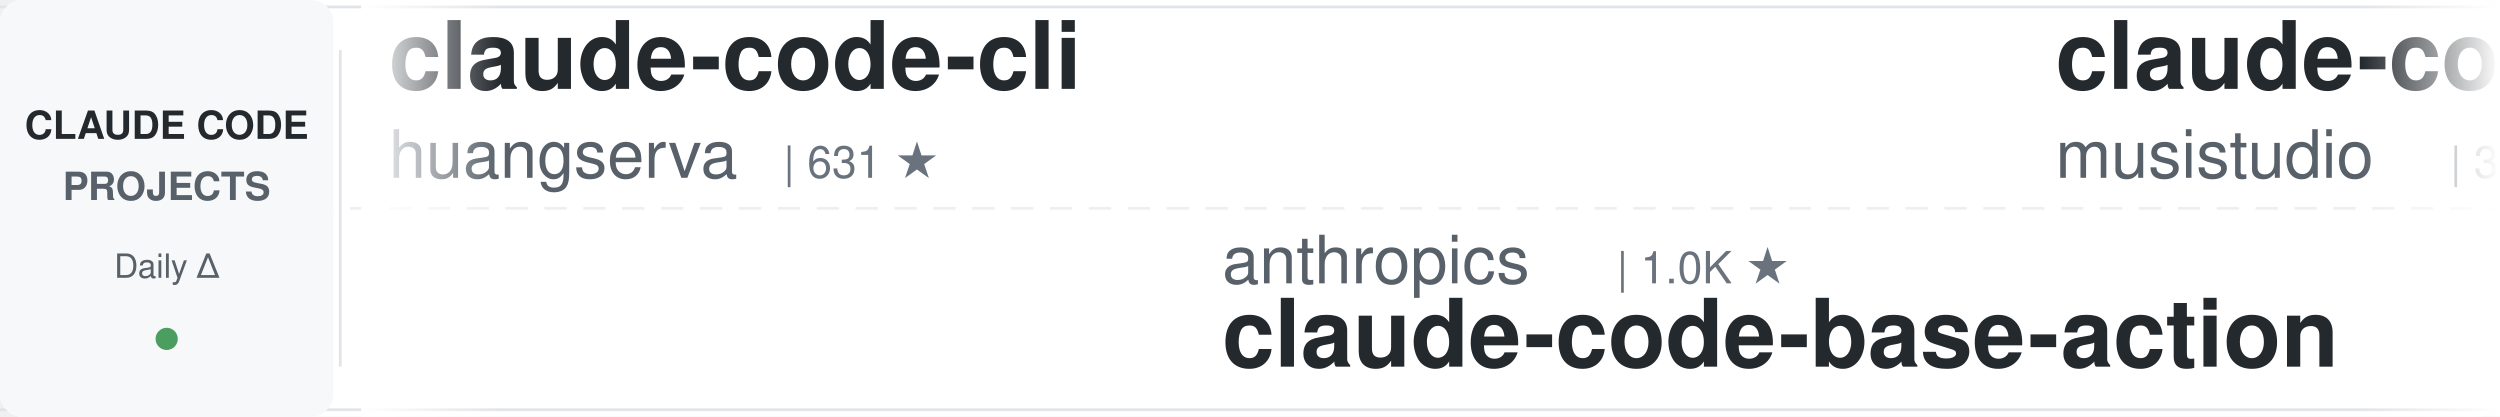
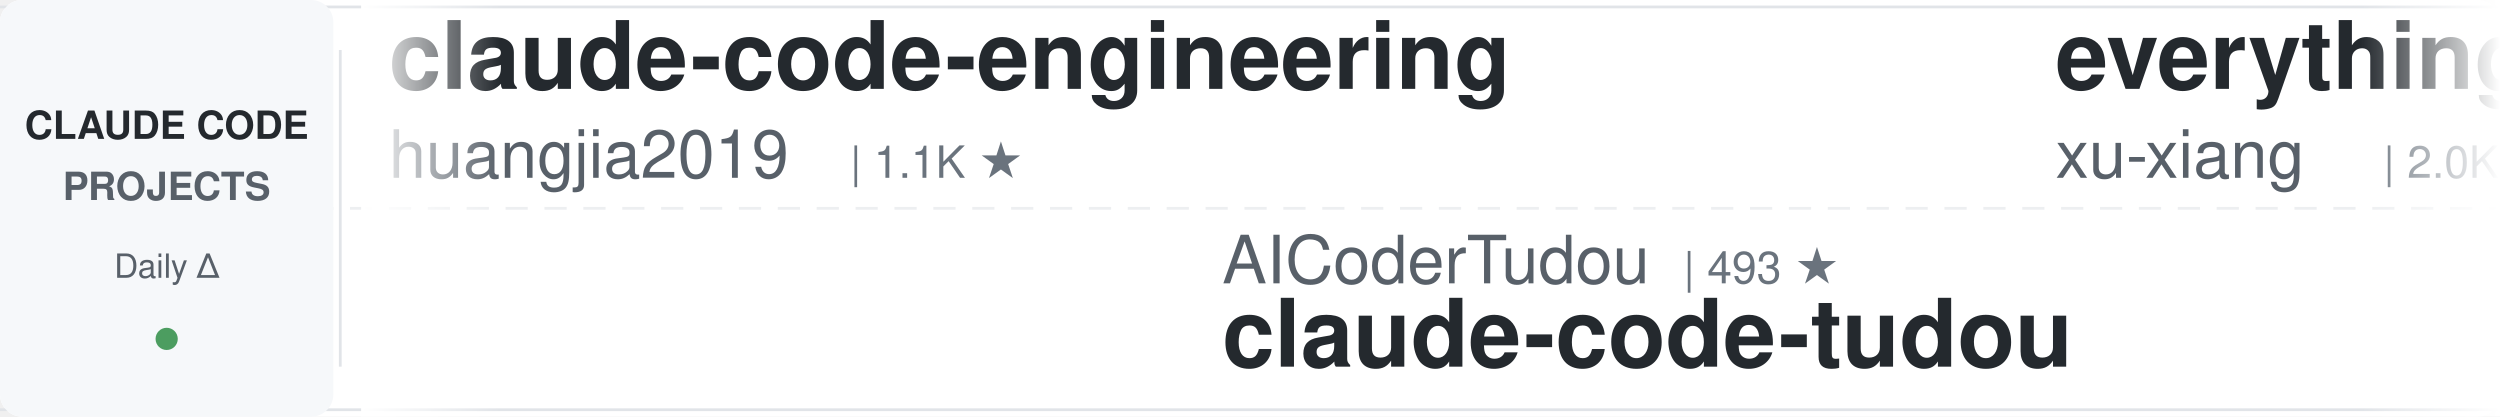
<svg xmlns="http://www.w3.org/2000/svg" width="900" height="150">
  <defs>
    <linearGradient id="leftFade" x1="0%" y1="0%" x2="100%" y2="0%">
      <stop offset="0%" style="stop-color:#ffffff;stop-opacity:1" />
      <stop offset="100%" style="stop-color:#ffffff;stop-opacity:0" />
    </linearGradient>
    <linearGradient id="rightFade" x1="0%" y1="0%" x2="100%" y2="0%">
      <stop offset="0%" style="stop-color:#ffffff;stop-opacity:0" />
      <stop offset="100%" style="stop-color:#ffffff;stop-opacity:1" />
    </linearGradient>
  </defs>
  <rect width="900" height="150" fill="#ffffff" rx="8" />
  <rect x="0" y="2" width="900" height="1" fill="#e1e4e8" />
  <rect x="0" y="147" width="900" height="1" fill="#e1e4e8" />
  <line x1="0" y1="75" x2="900" y2="75" stroke="#e1e4e8" stroke-width="1" stroke-dasharray="8 6" opacity="0.6" />
  <rect x="0" y="0" width="120" height="150" fill="#f6f8fa" rx="8" />
  <text x="60" y="50" font-family="-apple-system, BlinkMacSystemFont, 'Segoe UI', Helvetica, Arial, sans-serif" font-size="14" font-weight="600" fill="#24292e" text-anchor="middle">CLAUDE CODE</text>
  <text x="60" y="72" font-family="-apple-system, BlinkMacSystemFont, 'Segoe UI', Helvetica, Arial, sans-serif" font-size="14" font-weight="600" fill="#586069" text-anchor="middle">PROJECTS</text>
  <text x="60" y="100" font-family="-apple-system, BlinkMacSystemFont, 'Segoe UI', Helvetica, Arial, sans-serif" font-size="12" font-weight="500" fill="#586069" text-anchor="middle">Daily Δ</text>
  <circle cx="60" cy="122" r="4" fill="#22863a" opacity="0.8" />
  <rect x="122" y="18" width="1" height="114" fill="#e1e4e8" />
  <clipPath id="tickerClip">
    <rect x="130" y="0" width="770" height="150" />
  </clipPath>
  <g clip-path="url(#tickerClip)">
    <g id="tickerItems">
      <animateTransform attributeName="transform" attributeType="XML" type="translate" from="0 0" to="-3000 0" dur="54s" repeatCount="indefinite" />
      <g transform="translate(0, 0)">
-         <text x="140" y="32" font-family="-apple-system, BlinkMacSystemFont, 'Segoe UI', Helvetica, Arial, sans-serif" font-size="34" font-weight="600" fill="#24292e">claude-code-cli</text>
-         <text x="140" y="64" font-family="-apple-system, BlinkMacSystemFont, 'Segoe UI', Helvetica, Arial, sans-serif" font-size="24" font-weight="400" fill="#586069">huangserva</text>
-         <text x="282" y="64" font-family="-apple-system, BlinkMacSystemFont, 'Segoe UI', Helvetica, Arial, sans-serif" font-size="16" font-weight="500" fill="#6a737d">| 631 ★</text>
+         <text x="140" y="32" font-family="-apple-system, BlinkMacSystemFont, 'Segoe UI', Helvetica, Arial, sans-serif" font-size="34" font-weight="600" fill="#24292e">claude-code-engineering</text>
+         <text x="140" y="64" font-family="-apple-system, BlinkMacSystemFont, 'Segoe UI', Helvetica, Arial, sans-serif" font-size="24" font-weight="400" fill="#586069">huangjia2019</text>
+         <text x="306" y="64" font-family="-apple-system, BlinkMacSystemFont, 'Segoe UI', Helvetica, Arial, sans-serif" font-size="16" font-weight="500" fill="#6a737d">| 1.1K ★</text>
      </g>
      <g transform="translate(300, 0)">
-         <text x="140" y="102" font-family="-apple-system, BlinkMacSystemFont, 'Segoe UI', Helvetica, Arial, sans-serif" font-size="24" font-weight="400" fill="#586069">anthropics</text>
-         <text x="282" y="102" font-family="-apple-system, BlinkMacSystemFont, 'Segoe UI', Helvetica, Arial, sans-serif" font-size="16" font-weight="500" fill="#6a737d">| 1.0K ★</text>
-         <text x="140" y="132" font-family="-apple-system, BlinkMacSystemFont, 'Segoe UI', Helvetica, Arial, sans-serif" font-size="34" font-weight="600" fill="#24292e">claude-code-base-action</text>
+         <text x="140" y="102" font-family="-apple-system, BlinkMacSystemFont, 'Segoe UI', Helvetica, Arial, sans-serif" font-size="24" font-weight="400" fill="#586069">AICoderTudou</text>
+         <text x="306" y="102" font-family="-apple-system, BlinkMacSystemFont, 'Segoe UI', Helvetica, Arial, sans-serif" font-size="16" font-weight="500" fill="#6a737d">| 493 ★</text>
+         <text x="140" y="132" font-family="-apple-system, BlinkMacSystemFont, 'Segoe UI', Helvetica, Arial, sans-serif" font-size="34" font-weight="600" fill="#24292e">claude-code-tudou</text>
      </g>
      <g transform="translate(600, 0)">
-         <text x="140" y="32" font-family="-apple-system, BlinkMacSystemFont, 'Segoe UI', Helvetica, Arial, sans-serif" font-size="34" font-weight="600" fill="#24292e">claude-code-router</text>
-         <text x="140" y="64" font-family="-apple-system, BlinkMacSystemFont, 'Segoe UI', Helvetica, Arial, sans-serif" font-size="24" font-weight="400" fill="#586069">musistudio</text>
-         <text x="282" y="64" font-family="-apple-system, BlinkMacSystemFont, 'Segoe UI', Helvetica, Arial, sans-serif" font-size="16" font-weight="500" fill="#6a737d">| 38.0K ★</text>
+         <text x="140" y="32" font-family="-apple-system, BlinkMacSystemFont, 'Segoe UI', Helvetica, Arial, sans-serif" font-size="34" font-weight="600" fill="#24292e">everything-claude-code-z...</text>
+         <text x="140" y="64" font-family="-apple-system, BlinkMacSystemFont, 'Segoe UI', Helvetica, Arial, sans-serif" font-size="24" font-weight="400" fill="#586069">xu-xiang</text>
+         <text x="258" y="64" font-family="-apple-system, BlinkMacSystemFont, 'Segoe UI', Helvetica, Arial, sans-serif" font-size="16" font-weight="500" fill="#6a737d">| 2.0K ★</text>
      </g>
      <g transform="translate(900, 0)">
-         <text x="140" y="102" font-family="-apple-system, BlinkMacSystemFont, 'Segoe UI', Helvetica, Arial, sans-serif" font-size="24" font-weight="400" fill="#586069">fuergaosi233</text>
-         <text x="306" y="102" font-family="-apple-system, BlinkMacSystemFont, 'Segoe UI', Helvetica, Arial, sans-serif" font-size="16" font-weight="500" fill="#6a737d">| 2.8K ★</text>
-         <text x="140" y="132" font-family="-apple-system, BlinkMacSystemFont, 'Segoe UI', Helvetica, Arial, sans-serif" font-size="34" font-weight="600" fill="#24292e">claude-code-proxy</text>
+         <text x="140" y="102" font-family="-apple-system, BlinkMacSystemFont, 'Segoe UI', Helvetica, Arial, sans-serif" font-size="24" font-weight="400" fill="#586069">FlorianBruniaux</text>
+         <text x="342" y="102" font-family="-apple-system, BlinkMacSystemFont, 'Segoe UI', Helvetica, Arial, sans-serif" font-size="16" font-weight="500" fill="#6a737d">| 6.3K ★</text>
+         <text x="140" y="132" font-family="-apple-system, BlinkMacSystemFont, 'Segoe UI', Helvetica, Arial, sans-serif" font-size="34" font-weight="600" fill="#24292e">claude-code-ultimate-gui...</text>
      </g>
      <g transform="translate(1200, 0)">
-         <text x="140" y="32" font-family="-apple-system, BlinkMacSystemFont, 'Segoe UI', Helvetica, Arial, sans-serif" font-size="34" font-weight="600" fill="#24292e">claude-code-source</text>
-         <text x="140" y="64" font-family="-apple-system, BlinkMacSystemFont, 'Segoe UI', Helvetica, Arial, sans-serif" font-size="24" font-weight="400" fill="#586069">JrCx7scC</text>
-         <text x="258" y="64" font-family="-apple-system, BlinkMacSystemFont, 'Segoe UI', Helvetica, Arial, sans-serif" font-size="16" font-weight="500" fill="#6a737d">| 375 ★</text>
+         <text x="140" y="32" font-family="-apple-system, BlinkMacSystemFont, 'Segoe UI', Helvetica, Arial, sans-serif" font-size="34" font-weight="600" fill="#24292e">claude-coder</text>
+         <text x="140" y="64" font-family="-apple-system, BlinkMacSystemFont, 'Segoe UI', Helvetica, Arial, sans-serif" font-size="24" font-weight="400" fill="#586069">kodu-ai</text>
+         <text x="246" y="64" font-family="-apple-system, BlinkMacSystemFont, 'Segoe UI', Helvetica, Arial, sans-serif" font-size="16" font-weight="500" fill="#6a737d">| 5.2K ★</text>
      </g>
      <g transform="translate(1500, 0)">
-         <text x="140" y="102" font-family="-apple-system, BlinkMacSystemFont, 'Segoe UI', Helvetica, Arial, sans-serif" font-size="24" font-weight="400" fill="#586069">disler</text>
-         <text x="234" y="102" font-family="-apple-system, BlinkMacSystemFont, 'Segoe UI', Helvetica, Arial, sans-serif" font-size="16" font-weight="500" fill="#6a737d">| 1.7K ★</text>
-         <text x="140" y="132" font-family="-apple-system, BlinkMacSystemFont, 'Segoe UI', Helvetica, Arial, sans-serif" font-size="34" font-weight="600" fill="#24292e">pi-vs-claude-code</text>
+         <text x="140" y="102" font-family="-apple-system, BlinkMacSystemFont, 'Segoe UI', Helvetica, Arial, sans-serif" font-size="24" font-weight="400" fill="#586069">ding113</text>
+         <text x="246" y="102" font-family="-apple-system, BlinkMacSystemFont, 'Segoe UI', Helvetica, Arial, sans-serif" font-size="16" font-weight="500" fill="#6a737d">| 3.4K ★</text>
+         <text x="140" y="132" font-family="-apple-system, BlinkMacSystemFont, 'Segoe UI', Helvetica, Arial, sans-serif" font-size="34" font-weight="600" fill="#24292e">claude-code-hub</text>
      </g>
      <g transform="translate(1800, 0)">
-         <text x="140" y="32" font-family="-apple-system, BlinkMacSystemFont, 'Segoe UI', Helvetica, Arial, sans-serif" font-size="34" font-weight="600" fill="#24292e">claude-code-reverse</text>
-         <text x="140" y="64" font-family="-apple-system, BlinkMacSystemFont, 'Segoe UI', Helvetica, Arial, sans-serif" font-size="24" font-weight="400" fill="#586069">Yuyz0112</text>
-         <text x="258" y="64" font-family="-apple-system, BlinkMacSystemFont, 'Segoe UI', Helvetica, Arial, sans-serif" font-size="16" font-weight="500" fill="#6a737d">| 2.4K ★</text>
+         <text x="140" y="32" font-family="-apple-system, BlinkMacSystemFont, 'Segoe UI', Helvetica, Arial, sans-serif" font-size="34" font-weight="600" fill="#24292e">claude-code-from-scratch</text>
+         <text x="140" y="64" font-family="-apple-system, BlinkMacSystemFont, 'Segoe UI', Helvetica, Arial, sans-serif" font-size="24" font-weight="400" fill="#586069">Windy3f3f3f3f</text>
+         <text x="318" y="64" font-family="-apple-system, BlinkMacSystemFont, 'Segoe UI', Helvetica, Arial, sans-serif" font-size="16" font-weight="500" fill="#6a737d">| 2.8K ★</text>
      </g>
      <g transform="translate(2100, 0)">
-         <text x="140" y="102" font-family="-apple-system, BlinkMacSystemFont, 'Segoe UI', Helvetica, Arial, sans-serif" font-size="24" font-weight="400" fill="#586069">LING71671</text>
-         <text x="270" y="102" font-family="-apple-system, BlinkMacSystemFont, 'Segoe UI', Helvetica, Arial, sans-serif" font-size="16" font-weight="500" fill="#6a737d">| 978 ★</text>
-         <text x="140" y="132" font-family="-apple-system, BlinkMacSystemFont, 'Segoe UI', Helvetica, Arial, sans-serif" font-size="34" font-weight="600" fill="#24292e">Open-ClaudeCode</text>
+         <text x="140" y="102" font-family="-apple-system, BlinkMacSystemFont, 'Segoe UI', Helvetica, Arial, sans-serif" font-size="24" font-weight="400" fill="#586069">Cranot</text>
+         <text x="234" y="102" font-family="-apple-system, BlinkMacSystemFont, 'Segoe UI', Helvetica, Arial, sans-serif" font-size="16" font-weight="500" fill="#6a737d">| 2.9K ★</text>
+         <text x="140" y="132" font-family="-apple-system, BlinkMacSystemFont, 'Segoe UI', Helvetica, Arial, sans-serif" font-size="34" font-weight="600" fill="#24292e">claude-code-guide</text>
      </g>
      <g transform="translate(2400, 0)">
-         <text x="140" y="32" font-family="-apple-system, BlinkMacSystemFont, 'Segoe UI', Helvetica, Arial, sans-serif" font-size="34" font-weight="600" fill="#24292e">claude-code-showcase</text>
-         <text x="140" y="64" font-family="-apple-system, BlinkMacSystemFont, 'Segoe UI', Helvetica, Arial, sans-serif" font-size="24" font-weight="400" fill="#586069">ChrisWiles</text>
-         <text x="282" y="64" font-family="-apple-system, BlinkMacSystemFont, 'Segoe UI', Helvetica, Arial, sans-serif" font-size="16" font-weight="500" fill="#6a737d">| 6.1K ★</text>
+         <text x="140" y="32" font-family="-apple-system, BlinkMacSystemFont, 'Segoe UI', Helvetica, Arial, sans-serif" font-size="34" font-weight="600" fill="#24292e">claude-code-telegram</text>
+         <text x="140" y="64" font-family="-apple-system, BlinkMacSystemFont, 'Segoe UI', Helvetica, Arial, sans-serif" font-size="24" font-weight="400" fill="#586069">overwirehq</text>
+         <text x="282" y="64" font-family="-apple-system, BlinkMacSystemFont, 'Segoe UI', Helvetica, Arial, sans-serif" font-size="16" font-weight="500" fill="#6a737d">| 2.8K ★</text>
      </g>
      <g transform="translate(2700, 0)">
-         <text x="140" y="102" font-family="-apple-system, BlinkMacSystemFont, 'Segoe UI', Helvetica, Arial, sans-serif" font-size="24" font-weight="400" fill="#586069">huangjia2019</text>
-         <text x="306" y="102" font-family="-apple-system, BlinkMacSystemFont, 'Segoe UI', Helvetica, Arial, sans-serif" font-size="16" font-weight="500" fill="#6a737d">| 1.1K ★</text>
-         <text x="140" y="132" font-family="-apple-system, BlinkMacSystemFont, 'Segoe UI', Helvetica, Arial, sans-serif" font-size="34" font-weight="600" fill="#24292e">claude-code-engineering</text>
+         <text x="140" y="102" font-family="-apple-system, BlinkMacSystemFont, 'Segoe UI', Helvetica, Arial, sans-serif" font-size="24" font-weight="400" fill="#586069">Yeachan-Heo</text>
+         <text x="294" y="102" font-family="-apple-system, BlinkMacSystemFont, 'Segoe UI', Helvetica, Arial, sans-serif" font-size="16" font-weight="500" fill="#6a737d">| 40.5K ★</text>
+         <text x="140" y="132" font-family="-apple-system, BlinkMacSystemFont, 'Segoe UI', Helvetica, Arial, sans-serif" font-size="34" font-weight="600" fill="#24292e">oh-my-claudecode</text>
      </g>
      <g transform="translate(3000, 0)">
-         <text x="140" y="32" font-family="-apple-system, BlinkMacSystemFont, 'Segoe UI', Helvetica, Arial, sans-serif" font-size="34" font-weight="600" fill="#24292e">claude-code-cli</text>
-         <text x="140" y="64" font-family="-apple-system, BlinkMacSystemFont, 'Segoe UI', Helvetica, Arial, sans-serif" font-size="24" font-weight="400" fill="#586069">huangserva</text>
-         <text x="282" y="64" font-family="-apple-system, BlinkMacSystemFont, 'Segoe UI', Helvetica, Arial, sans-serif" font-size="16" font-weight="500" fill="#6a737d">| 631 ★</text>
+         <text x="140" y="32" font-family="-apple-system, BlinkMacSystemFont, 'Segoe UI', Helvetica, Arial, sans-serif" font-size="34" font-weight="600" fill="#24292e">claude-code-engineering</text>
+         <text x="140" y="64" font-family="-apple-system, BlinkMacSystemFont, 'Segoe UI', Helvetica, Arial, sans-serif" font-size="24" font-weight="400" fill="#586069">huangjia2019</text>
+         <text x="306" y="64" font-family="-apple-system, BlinkMacSystemFont, 'Segoe UI', Helvetica, Arial, sans-serif" font-size="16" font-weight="500" fill="#6a737d">| 1.1K ★</text>
      </g>
      <g transform="translate(3300, 0)">
-         <text x="140" y="102" font-family="-apple-system, BlinkMacSystemFont, 'Segoe UI', Helvetica, Arial, sans-serif" font-size="24" font-weight="400" fill="#586069">anthropics</text>
-         <text x="282" y="102" font-family="-apple-system, BlinkMacSystemFont, 'Segoe UI', Helvetica, Arial, sans-serif" font-size="16" font-weight="500" fill="#6a737d">| 1.0K ★</text>
-         <text x="140" y="132" font-family="-apple-system, BlinkMacSystemFont, 'Segoe UI', Helvetica, Arial, sans-serif" font-size="34" font-weight="600" fill="#24292e">claude-code-base-action</text>
+         <text x="140" y="102" font-family="-apple-system, BlinkMacSystemFont, 'Segoe UI', Helvetica, Arial, sans-serif" font-size="24" font-weight="400" fill="#586069">AICoderTudou</text>
+         <text x="306" y="102" font-family="-apple-system, BlinkMacSystemFont, 'Segoe UI', Helvetica, Arial, sans-serif" font-size="16" font-weight="500" fill="#6a737d">| 493 ★</text>
+         <text x="140" y="132" font-family="-apple-system, BlinkMacSystemFont, 'Segoe UI', Helvetica, Arial, sans-serif" font-size="34" font-weight="600" fill="#24292e">claude-code-tudou</text>
      </g>
      <g transform="translate(3600, 0)">
-         <text x="140" y="32" font-family="-apple-system, BlinkMacSystemFont, 'Segoe UI', Helvetica, Arial, sans-serif" font-size="34" font-weight="600" fill="#24292e">claude-code-router</text>
-         <text x="140" y="64" font-family="-apple-system, BlinkMacSystemFont, 'Segoe UI', Helvetica, Arial, sans-serif" font-size="24" font-weight="400" fill="#586069">musistudio</text>
-         <text x="282" y="64" font-family="-apple-system, BlinkMacSystemFont, 'Segoe UI', Helvetica, Arial, sans-serif" font-size="16" font-weight="500" fill="#6a737d">| 38.0K ★</text>
+         <text x="140" y="32" font-family="-apple-system, BlinkMacSystemFont, 'Segoe UI', Helvetica, Arial, sans-serif" font-size="34" font-weight="600" fill="#24292e">everything-claude-code-z...</text>
+         <text x="140" y="64" font-family="-apple-system, BlinkMacSystemFont, 'Segoe UI', Helvetica, Arial, sans-serif" font-size="24" font-weight="400" fill="#586069">xu-xiang</text>
+         <text x="258" y="64" font-family="-apple-system, BlinkMacSystemFont, 'Segoe UI', Helvetica, Arial, sans-serif" font-size="16" font-weight="500" fill="#6a737d">| 2.0K ★</text>
      </g>
      <g transform="translate(3900, 0)">
-         <text x="140" y="102" font-family="-apple-system, BlinkMacSystemFont, 'Segoe UI', Helvetica, Arial, sans-serif" font-size="24" font-weight="400" fill="#586069">fuergaosi233</text>
-         <text x="306" y="102" font-family="-apple-system, BlinkMacSystemFont, 'Segoe UI', Helvetica, Arial, sans-serif" font-size="16" font-weight="500" fill="#6a737d">| 2.8K ★</text>
-         <text x="140" y="132" font-family="-apple-system, BlinkMacSystemFont, 'Segoe UI', Helvetica, Arial, sans-serif" font-size="34" font-weight="600" fill="#24292e">claude-code-proxy</text>
+         <text x="140" y="102" font-family="-apple-system, BlinkMacSystemFont, 'Segoe UI', Helvetica, Arial, sans-serif" font-size="24" font-weight="400" fill="#586069">FlorianBruniaux</text>
+         <text x="342" y="102" font-family="-apple-system, BlinkMacSystemFont, 'Segoe UI', Helvetica, Arial, sans-serif" font-size="16" font-weight="500" fill="#6a737d">| 6.3K ★</text>
+         <text x="140" y="132" font-family="-apple-system, BlinkMacSystemFont, 'Segoe UI', Helvetica, Arial, sans-serif" font-size="34" font-weight="600" fill="#24292e">claude-code-ultimate-gui...</text>
      </g>
    </g>
  </g>
  <rect x="130" y="0" width="50" height="150" fill="url(#leftFade)" />
  <rect x="850" y="0" width="50" height="150" fill="url(#rightFade)" />
</svg>
